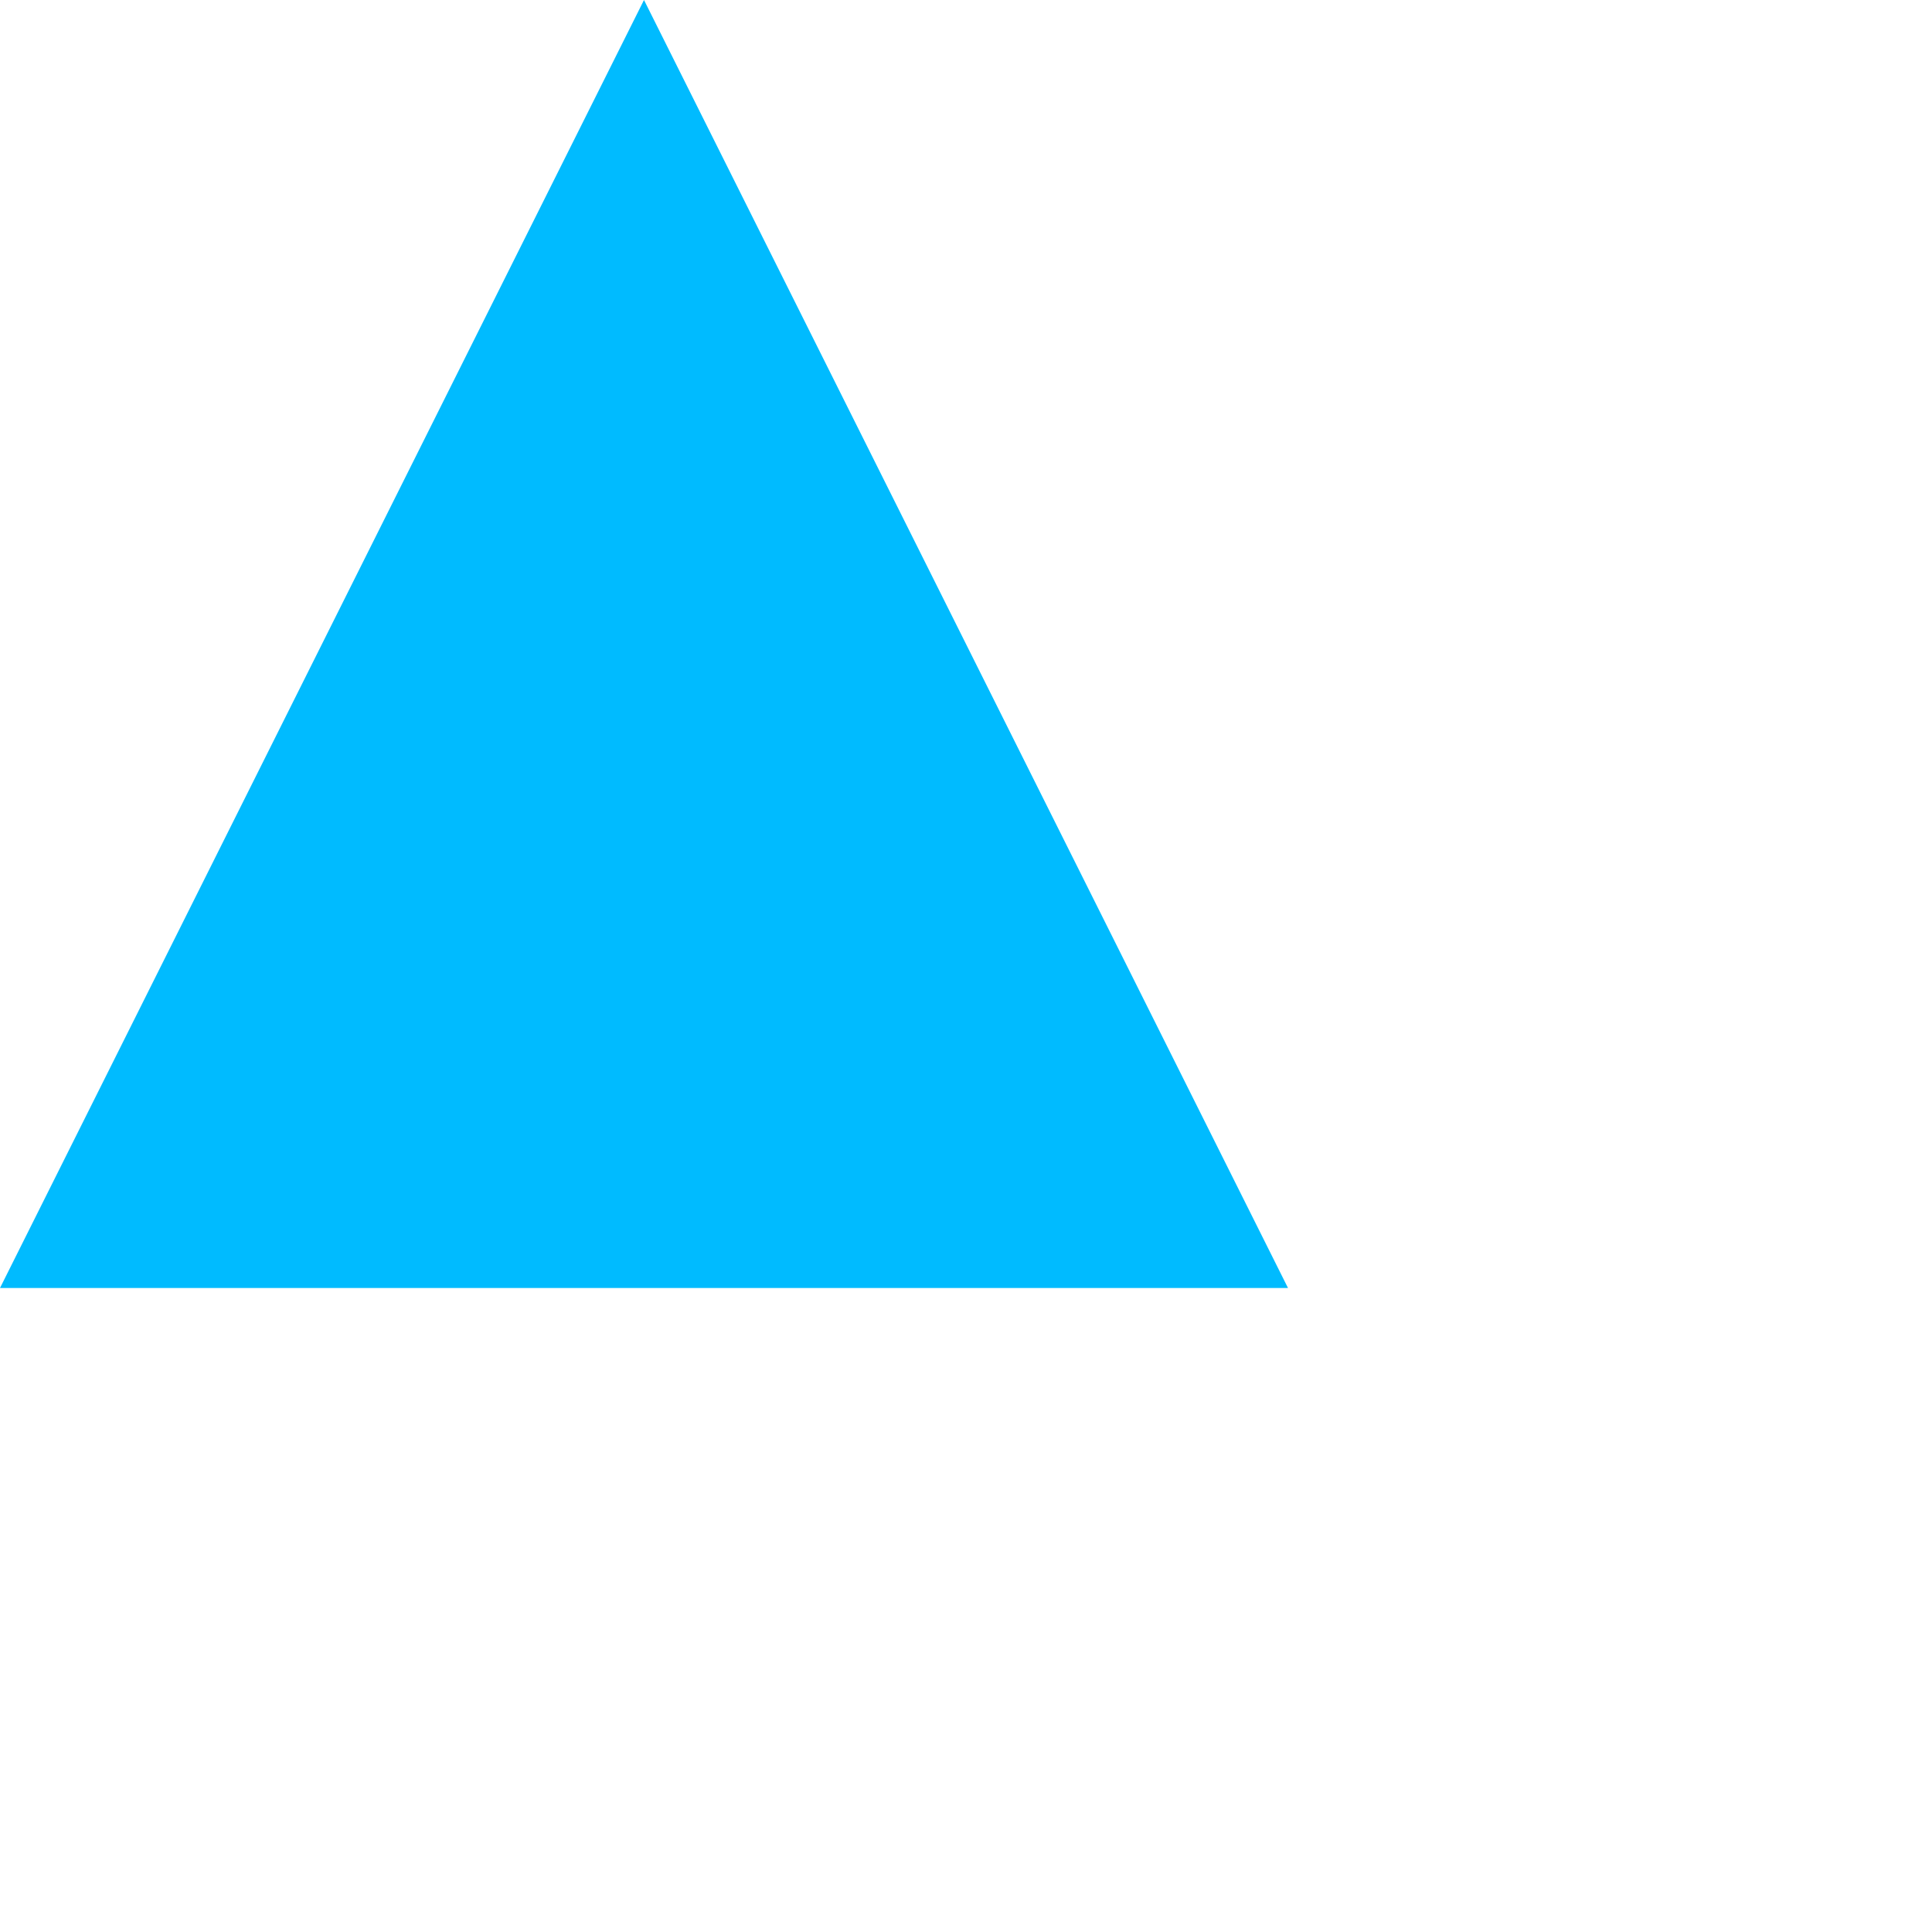
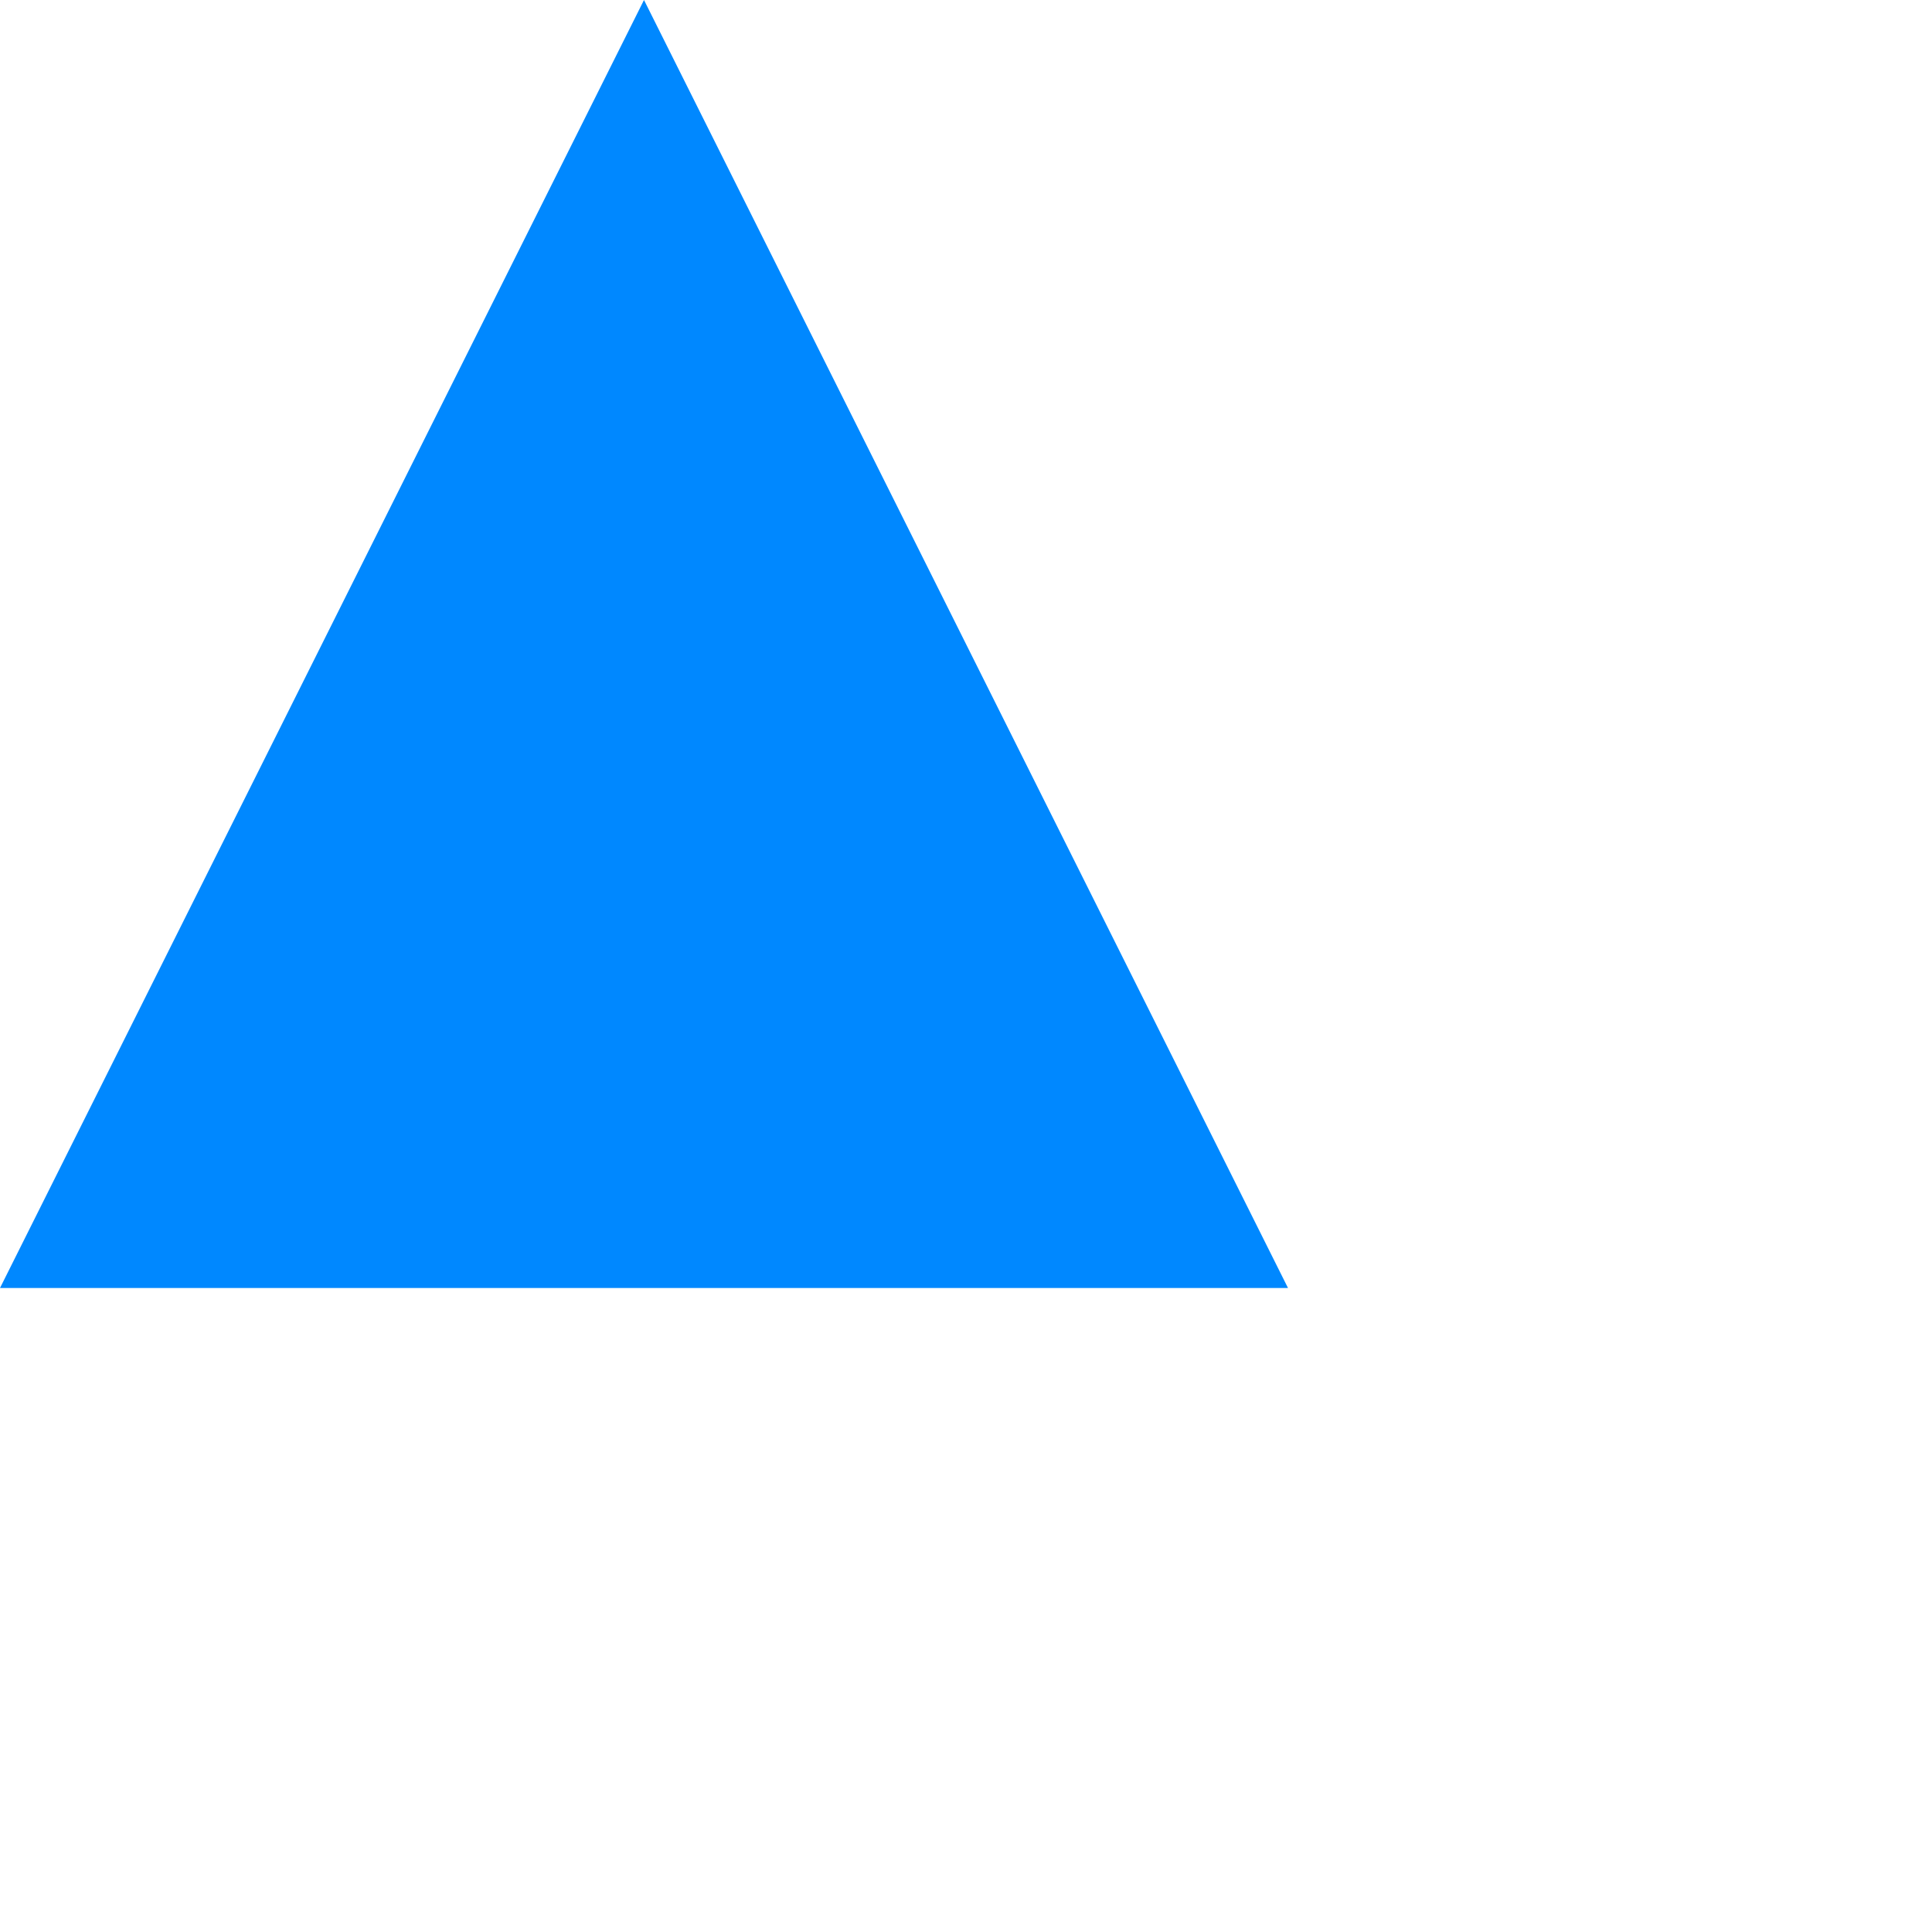
<svg xmlns="http://www.w3.org/2000/svg" viewBox="0 0 3 3">
-   <path fill="#0bf" d="M1,0,2,2,0,2z" />
+   <path fill="#08f" d="M1,0,2,2,0,2z" />
</svg>
